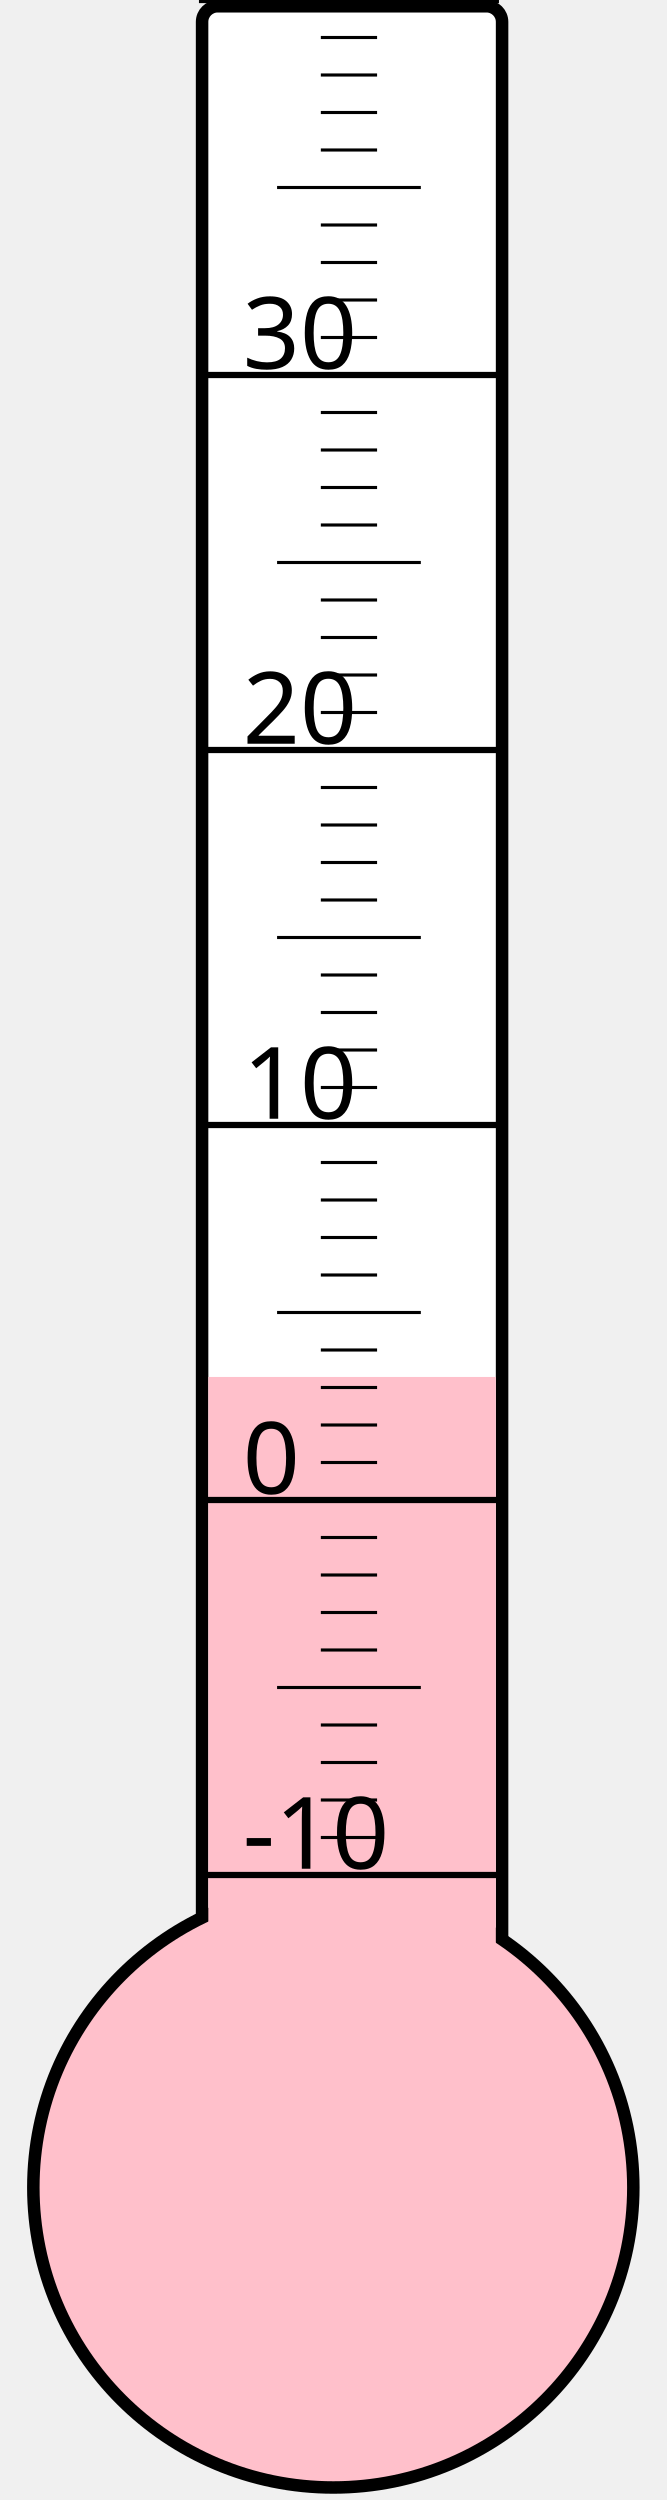
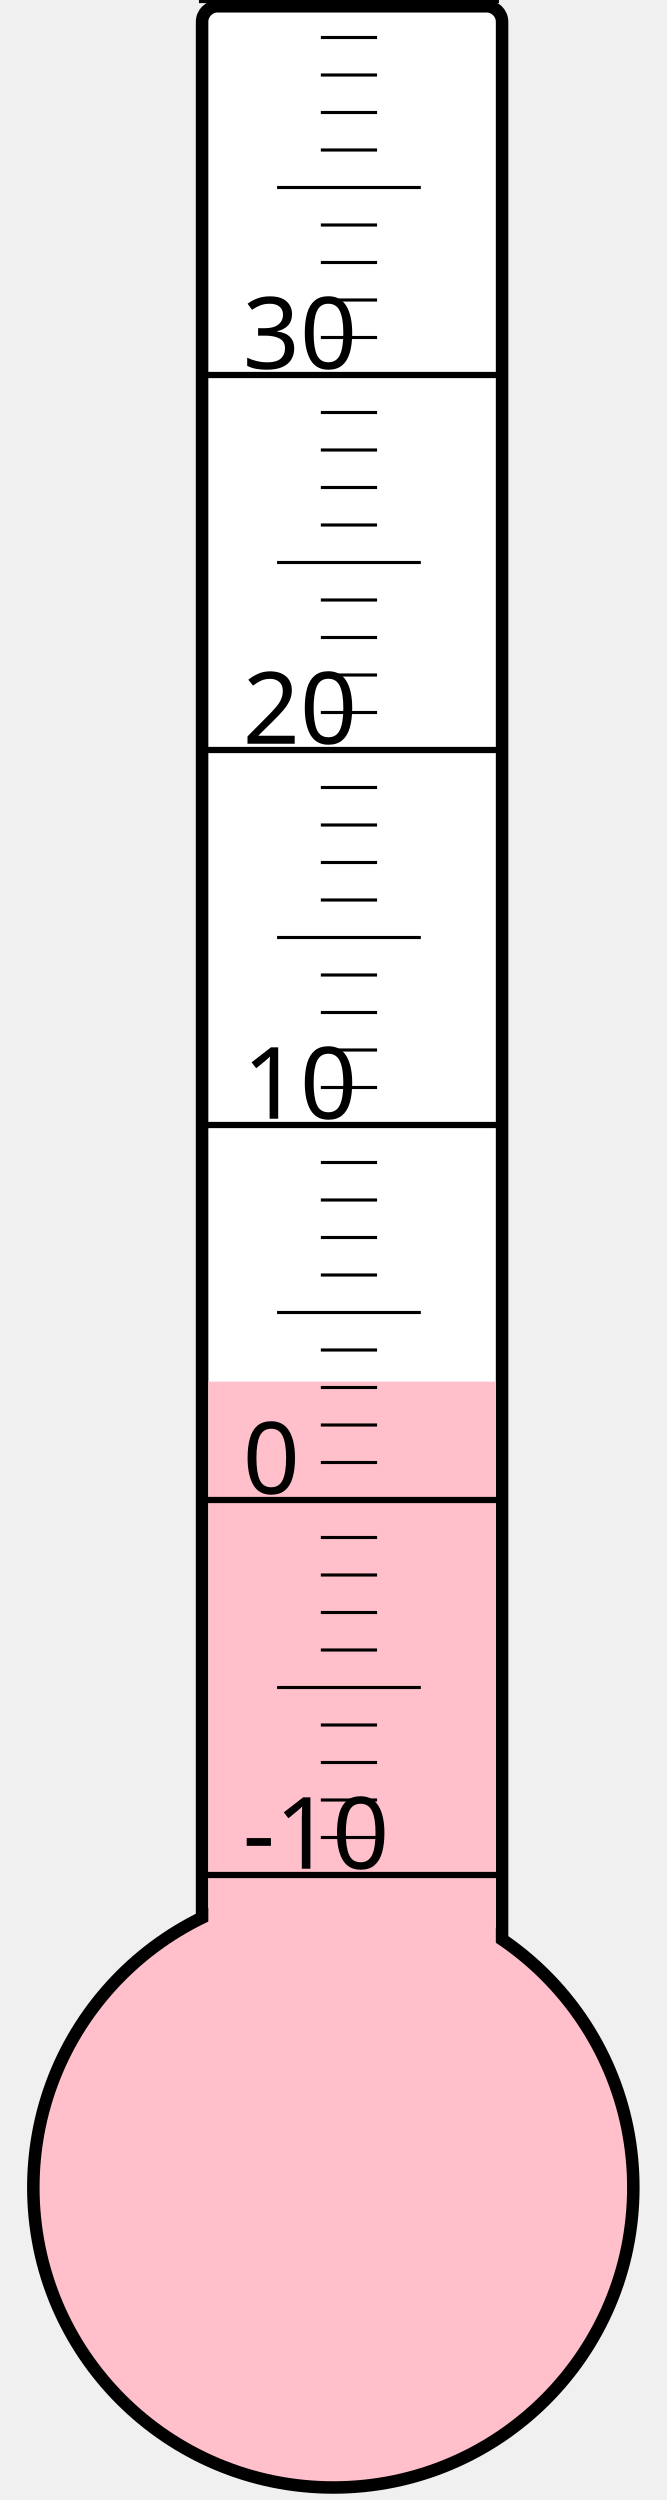
<svg xmlns="http://www.w3.org/2000/svg" width="40px" height="150px" viewBox="0 0 200 800">
  <rect width="200" height="800" x="0" y="0" style="fill: #ffffeb; fill-opacity: 0;" />
  <rect width="96" height="680" x="58" y="2" rx="5" ry="5" style="fill: white; fill-opacity: 1; stroke: black; stroke-width: 4;" />
  <circle cx="100" cy="700" r="96" style="fill: pink; stroke: black; stroke-width: 4;" />
-   <rect width="92" height="259.375" x="60" y="440.625" style="fill: pink; fill-opacity: 1; stroke-width: 0;" />
+   <rect width="92" height="257.875" x="60" y="442.125" style="fill: pink; fill-opacity: 1; stroke-width: 0;" />
  <text x="71" y="598" style="font-family: sans-serif; font-size: 24pt;">-10</text>
  <text x="71" y="478" style="font-family: sans-serif; font-size: 24pt;">0</text>
  <text x="71" y="358" style="font-family: sans-serif; font-size: 24pt;">10</text>
  <text x="71" y="238" style="font-family: sans-serif; font-size: 24pt;">20</text>
  <text x="71" y="118" style="font-family: sans-serif; font-size: 24pt;">30</text>
  <g style="stroke: black;">
    <line x1="57" y1="600" x2="153" y2="600" style="stroke-width: 2;" />
    <line x1="96" y1="588" x2="114" y2="588" style="stroke-width: 1;" />
    <line x1="96" y1="576" x2="114" y2="576" style="stroke-width: 1;" />
    <line x1="96" y1="564" x2="114" y2="564" style="stroke-width: 1;" />
    <line x1="96" y1="552" x2="114" y2="552" style="stroke-width: 1;" />
    <line x1="82" y1="540" x2="128" y2="540" style="stroke-width: 1;" />
    <line x1="96" y1="528" x2="114" y2="528" style="stroke-width: 1;" />
    <line x1="96" y1="516" x2="114" y2="516" style="stroke-width: 1;" />
    <line x1="96" y1="504" x2="114" y2="504" style="stroke-width: 1;" />
    <line x1="96" y1="492" x2="114" y2="492" style="stroke-width: 1;" />
    <line x1="57" y1="480" x2="153" y2="480" style="stroke-width: 2;" />
    <line x1="96" y1="468" x2="114" y2="468" style="stroke-width: 1;" />
    <line x1="96" y1="456" x2="114" y2="456" style="stroke-width: 1;" />
    <line x1="96" y1="444" x2="114" y2="444" style="stroke-width: 1;" />
    <line x1="96" y1="432" x2="114" y2="432" style="stroke-width: 1;" />
    <line x1="82" y1="420" x2="128" y2="420" style="stroke-width: 1;" />
    <line x1="96" y1="408" x2="114" y2="408" style="stroke-width: 1;" />
    <line x1="96" y1="396" x2="114" y2="396" style="stroke-width: 1;" />
    <line x1="96" y1="384" x2="114" y2="384" style="stroke-width: 1;" />
    <line x1="96" y1="372" x2="114" y2="372" style="stroke-width: 1;" />
    <line x1="57" y1="360" x2="153" y2="360" style="stroke-width: 2;" />
    <line x1="96" y1="348" x2="114" y2="348" style="stroke-width: 1;" />
    <line x1="96" y1="336" x2="114" y2="336" style="stroke-width: 1;" />
    <line x1="96" y1="324" x2="114" y2="324" style="stroke-width: 1;" />
    <line x1="96" y1="312" x2="114" y2="312" style="stroke-width: 1;" />
    <line x1="82" y1="300" x2="128" y2="300" style="stroke-width: 1;" />
    <line x1="96" y1="288" x2="114" y2="288" style="stroke-width: 1;" />
    <line x1="96" y1="276" x2="114" y2="276" style="stroke-width: 1;" />
    <line x1="96" y1="264" x2="114" y2="264" style="stroke-width: 1;" />
    <line x1="96" y1="252" x2="114" y2="252" style="stroke-width: 1;" />
    <line x1="57" y1="240" x2="153" y2="240" style="stroke-width: 2;" />
    <line x1="96" y1="228" x2="114" y2="228" style="stroke-width: 1;" />
    <line x1="96" y1="216" x2="114" y2="216" style="stroke-width: 1;" />
    <line x1="96" y1="204" x2="114" y2="204" style="stroke-width: 1;" />
    <line x1="96" y1="192" x2="114" y2="192" style="stroke-width: 1;" />
    <line x1="82" y1="180" x2="128" y2="180" style="stroke-width: 1;" />
    <line x1="96" y1="168" x2="114" y2="168" style="stroke-width: 1;" />
    <line x1="96" y1="156" x2="114" y2="156" style="stroke-width: 1;" />
    <line x1="96" y1="144" x2="114" y2="144" style="stroke-width: 1;" />
    <line x1="96" y1="132" x2="114" y2="132" style="stroke-width: 1;" />
    <line x1="57" y1="120" x2="153" y2="120" style="stroke-width: 2;" />
    <line x1="96" y1="108" x2="114" y2="108" style="stroke-width: 1;" />
    <line x1="96" y1="96" x2="114" y2="96" style="stroke-width: 1;" />
    <line x1="96" y1="84" x2="114" y2="84" style="stroke-width: 1;" />
    <line x1="96" y1="72" x2="114" y2="72" style="stroke-width: 1;" />
    <line x1="82" y1="60" x2="128" y2="60" style="stroke-width: 1;" />
    <line x1="96" y1="48" x2="114" y2="48" style="stroke-width: 1;" />
    <line x1="96" y1="36" x2="114" y2="36" style="stroke-width: 1;" />
    <line x1="96" y1="24" x2="114" y2="24" style="stroke-width: 1;" />
    <line x1="96" y1="12" x2="114" y2="12" style="stroke-width: 1;" />
    <line x1="57" y1="0" x2="153" y2="0" style="stroke-width: 2;" />
  </g>
</svg>
